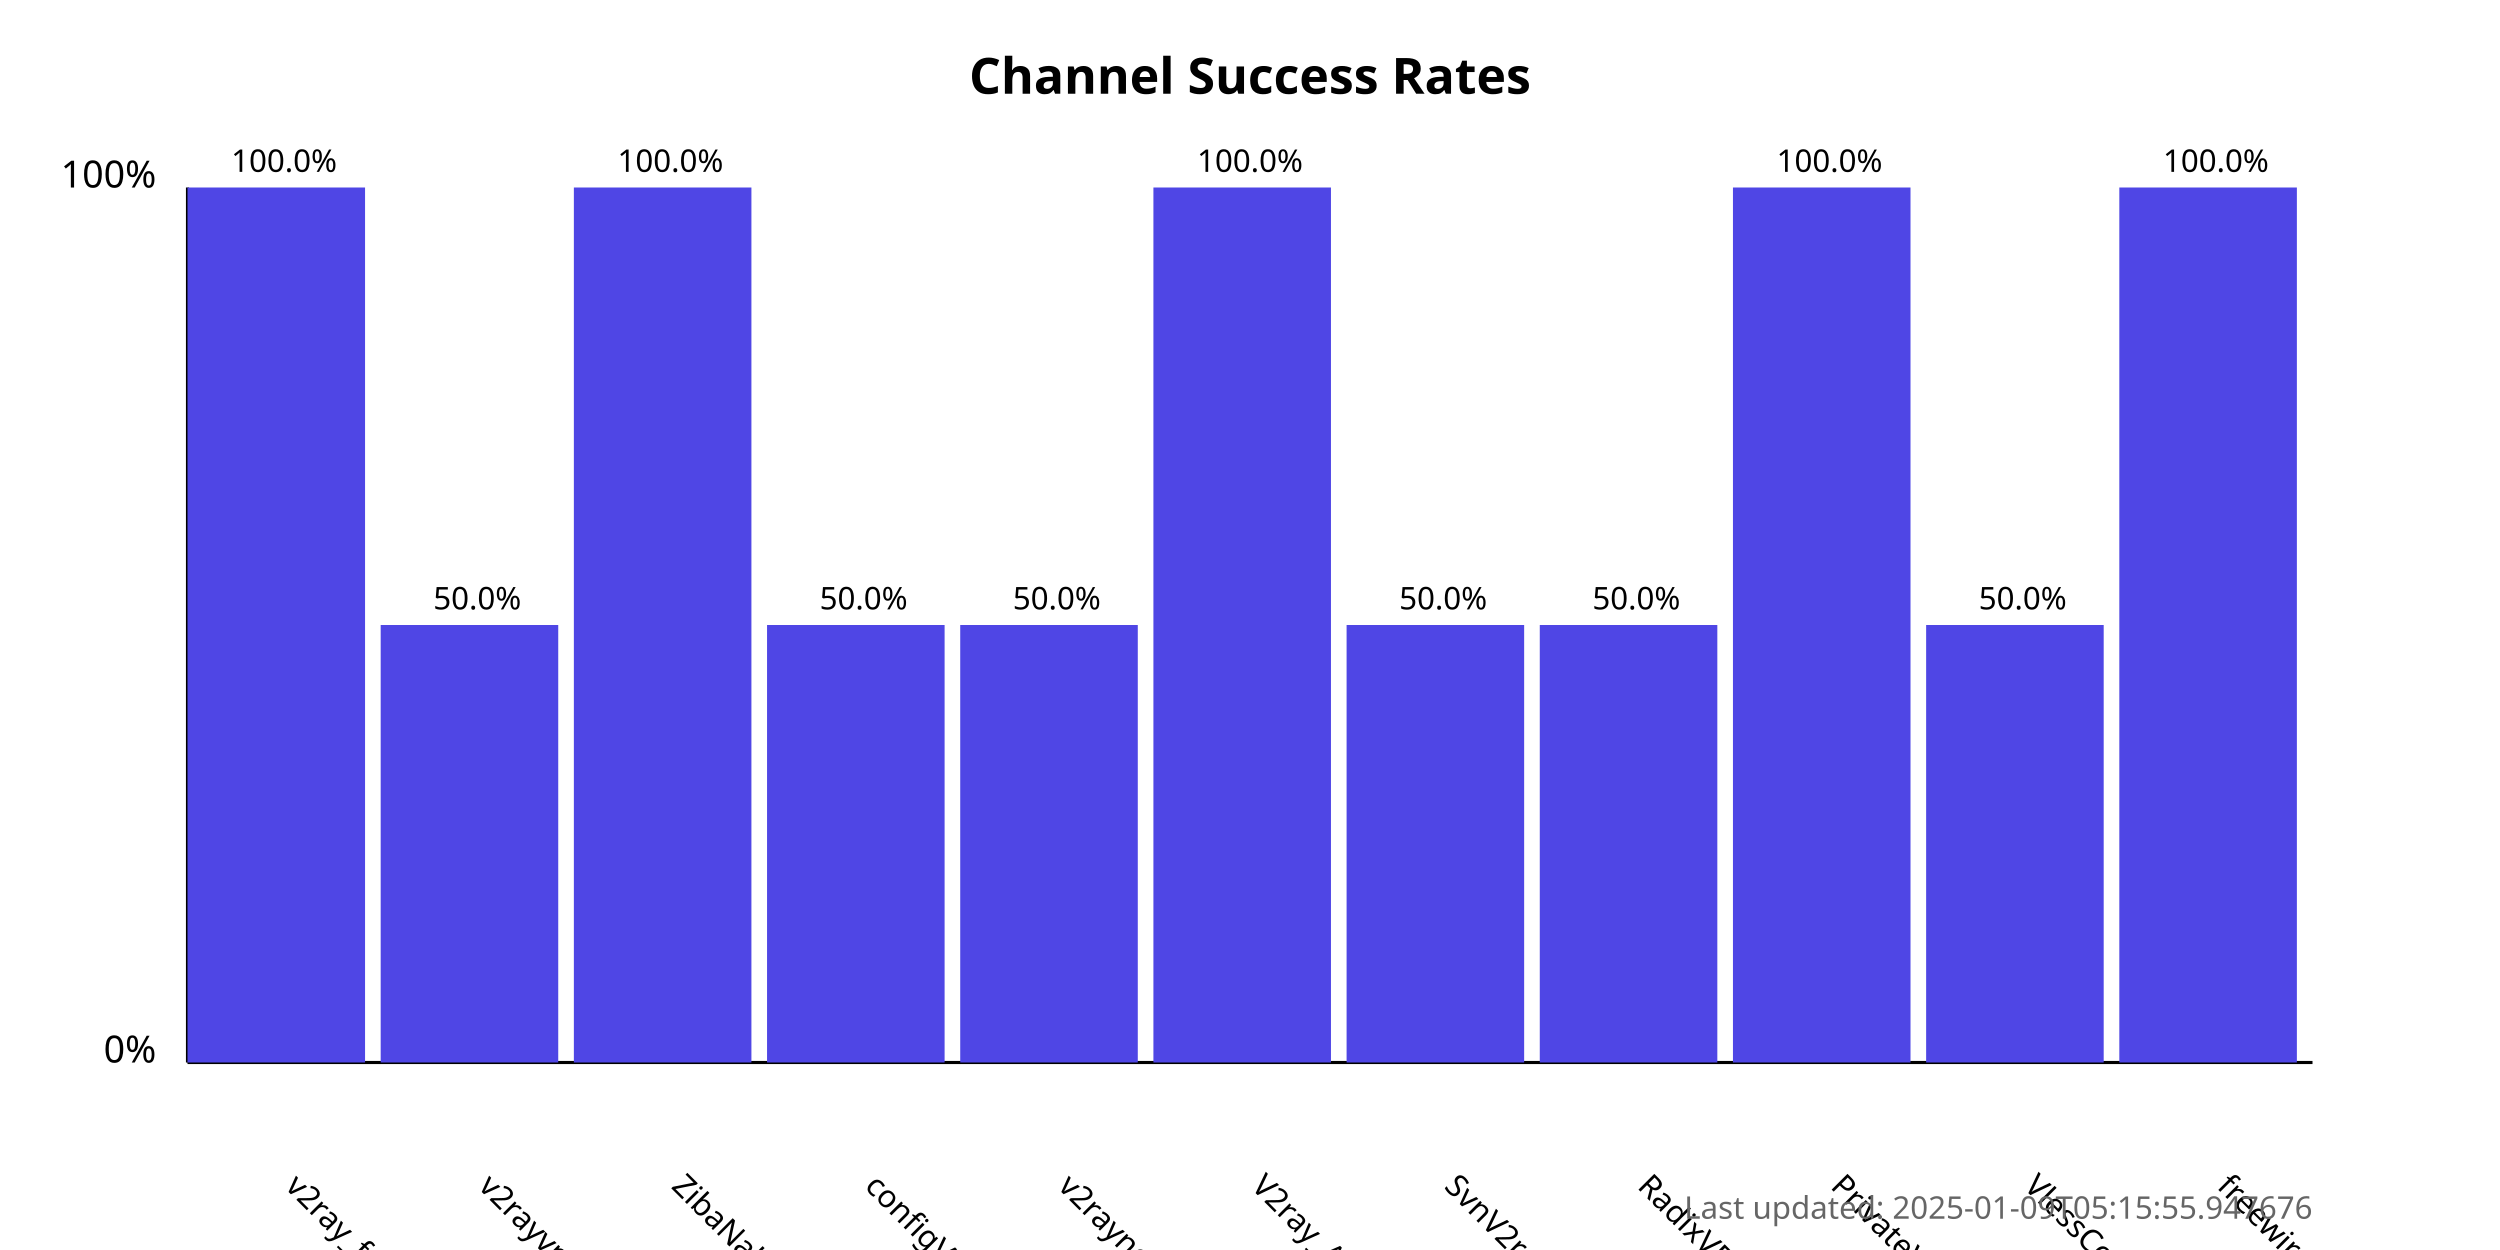
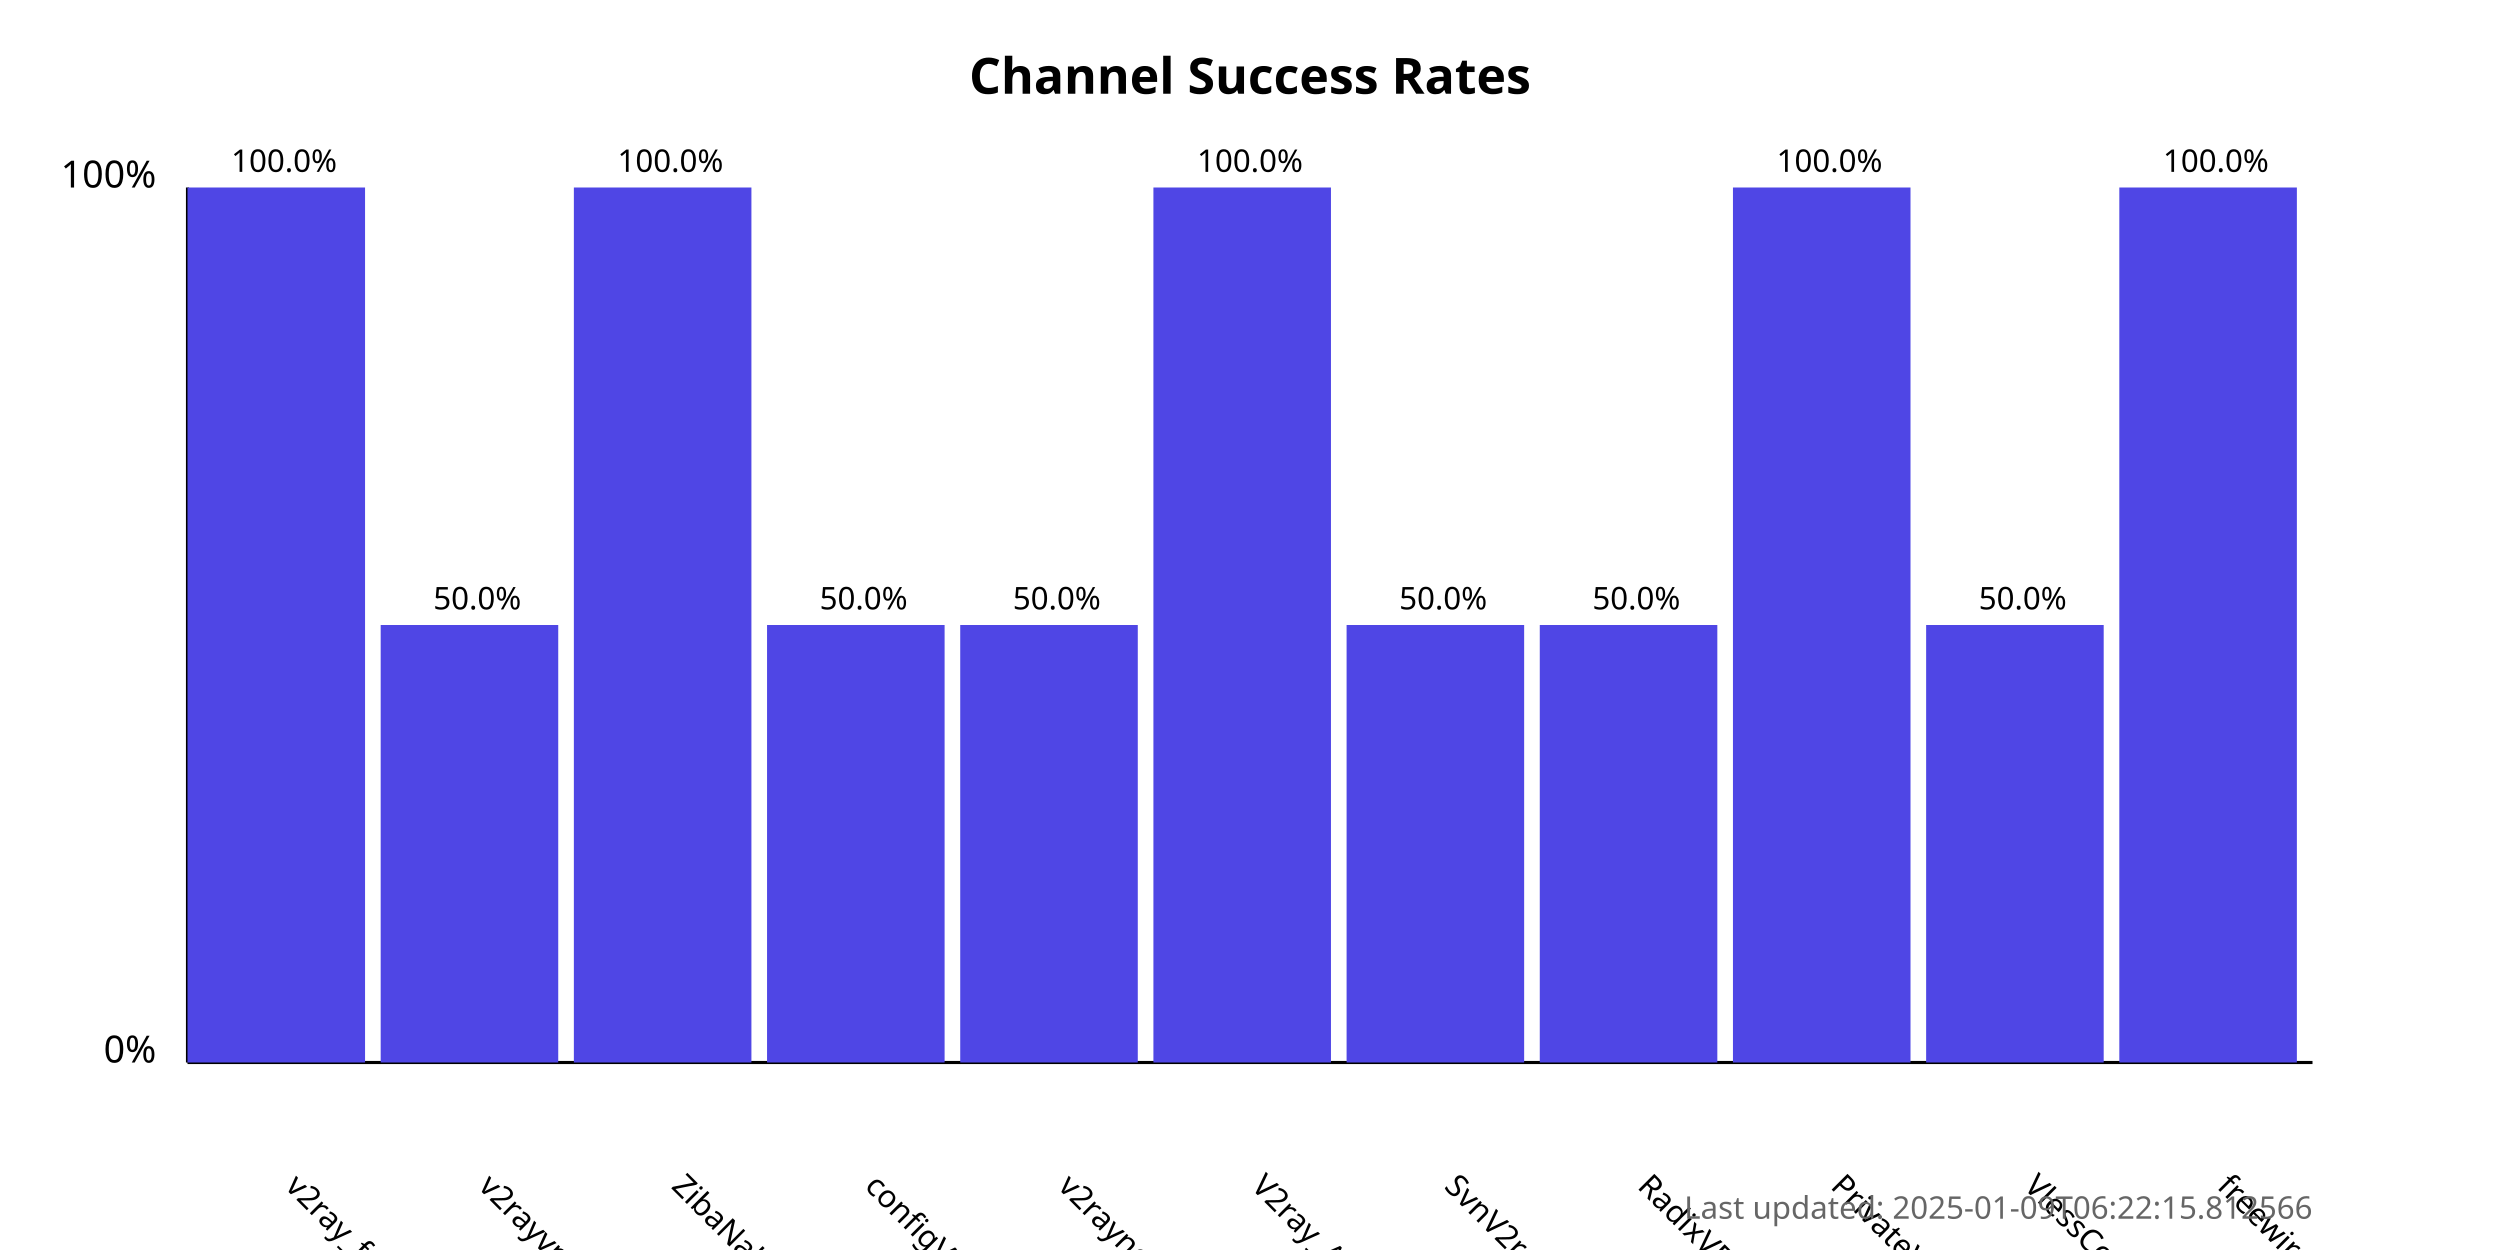
<svg xmlns="http://www.w3.org/2000/svg" width="800" height="400">
  <style>
            .chart-title { font: bold 16px sans-serif; }
            .axis-label { font: 12px sans-serif; }
            .tick-label { font: 10px sans-serif; }
            .bar { fill: #4f46e5; }
            .bar:hover { fill: #6366f1; }
            .timestamp { font: 10px sans-serif; fill: #666; }
        </style>
  <text x="400.0" y="30" text-anchor="middle" class="chart-title">
            Channel Success Rates
        </text>
  <line x1="60" y1="340" x2="60" y2="60" stroke="black" stroke-width="1" />
  <line x1="60" y1="340" x2="740" y2="340" stroke="black" stroke-width="1" />
  <text x="50" y="340" text-anchor="end" class="axis-label">0%</text>
  <text x="50" y="60" text-anchor="end" class="axis-label">100%</text>
  <g>
    <rect x="60" y="60.0" width="56.818" height="280.0" class="bar" />
    <text x="90.909" y="380" transform="rotate(45, 90.90909, 380)" text-anchor="start" class="tick-label">
                v2ray_free_conf
            </text>
    <text x="90.909" y="55.0" text-anchor="middle" class="tick-label">
                100.0%
            </text>
  </g>
  <g>
    <rect x="121.818" y="200.0" width="56.818" height="140.0" class="bar" />
    <text x="152.727" y="380" transform="rotate(45, 152.7273, 380)" text-anchor="start" class="tick-label">
                v2rayvpno
            </text>
    <text x="152.727" y="195.0" text-anchor="middle" class="tick-label">
                50.0%
            </text>
  </g>
  <g>
    <rect x="183.636" y="60.0" width="56.818" height="280.0" class="bar" />
    <text x="214.545" y="380" transform="rotate(45, 214.5455, 380)" text-anchor="start" class="tick-label">
                ZibaNabz
            </text>
    <text x="214.545" y="55.0" text-anchor="middle" class="tick-label">
                100.0%
            </text>
  </g>
  <g>
    <rect x="245.455" y="200.0" width="56.818" height="140.0" class="bar" />
    <text x="276.364" y="380" transform="rotate(45, 276.3636, 380)" text-anchor="start" class="tick-label">
                configV2rayForFree
            </text>
    <text x="276.364" y="195.0" text-anchor="middle" class="tick-label">
                50.0%
            </text>
  </g>
  <g>
    <rect x="307.273" y="200.0" width="56.818" height="140.0" class="bar" />
    <text x="338.182" y="380" transform="rotate(45, 338.1818, 380)" text-anchor="start" class="tick-label">
                v2rayngvpn
            </text>
    <text x="338.182" y="195.0" text-anchor="middle" class="tick-label">
                50.0%
            </text>
  </g>
  <g>
    <rect x="369.091" y="60.0" width="56.818" height="280.0" class="bar" />
    <text x="400.0" y="380" transform="rotate(45, 400.0, 380)" text-anchor="start" class="tick-label">
                V2ray_Alpha
            </text>
    <text x="400.0" y="55.0" text-anchor="middle" class="tick-label">
                100.0%
            </text>
  </g>
  <g>
    <rect x="430.909" y="200.0" width="56.818" height="140.0" class="bar" />
    <text x="461.818" y="380" transform="rotate(45, 461.8182, 380)" text-anchor="start" class="tick-label">
                SvnV2ray
            </text>
    <text x="461.818" y="195.0" text-anchor="middle" class="tick-label">
                50.0%
            </text>
  </g>
  <g>
    <rect x="492.727" y="200.0" width="56.818" height="140.0" class="bar" />
    <text x="523.636" y="380" transform="rotate(45, 523.6364, 380)" text-anchor="start" class="tick-label">
                RadixVPN
            </text>
    <text x="523.636" y="195.0" text-anchor="middle" class="tick-label">
                50.0%
            </text>
  </g>
  <g>
    <rect x="554.545" y="60.0" width="56.818" height="280.0" class="bar" />
    <text x="585.455" y="380" transform="rotate(45, 585.4545, 380)" text-anchor="start" class="tick-label">
                PrivateVPNs
            </text>
    <text x="585.455" y="55.0" text-anchor="middle" class="tick-label">
                100.0%
            </text>
  </g>
  <g>
    <rect x="616.364" y="200.0" width="56.818" height="140.0" class="bar" />
    <text x="647.273" y="380" transform="rotate(45, 647.2727, 380)" text-anchor="start" class="tick-label">
                VlessConfig
            </text>
    <text x="647.273" y="195.0" text-anchor="middle" class="tick-label">
                50.0%
            </text>
  </g>
  <g>
    <rect x="678.182" y="60.0" width="56.818" height="280.0" class="bar" />
    <text x="709.091" y="380" transform="rotate(45, 709.0909, 380)" text-anchor="start" class="tick-label">
                freewireguard
            </text>
    <text x="709.091" y="55.0" text-anchor="middle" class="tick-label">
                100.0%
            </text>
  </g>
  <text x="740" y="390" text-anchor="end" class="timestamp">
-             Last updated: 2025-01-09T05:15:55.947676
+             Last updated: 2025-01-09T06:22:15.812566
        </text>
</svg>
